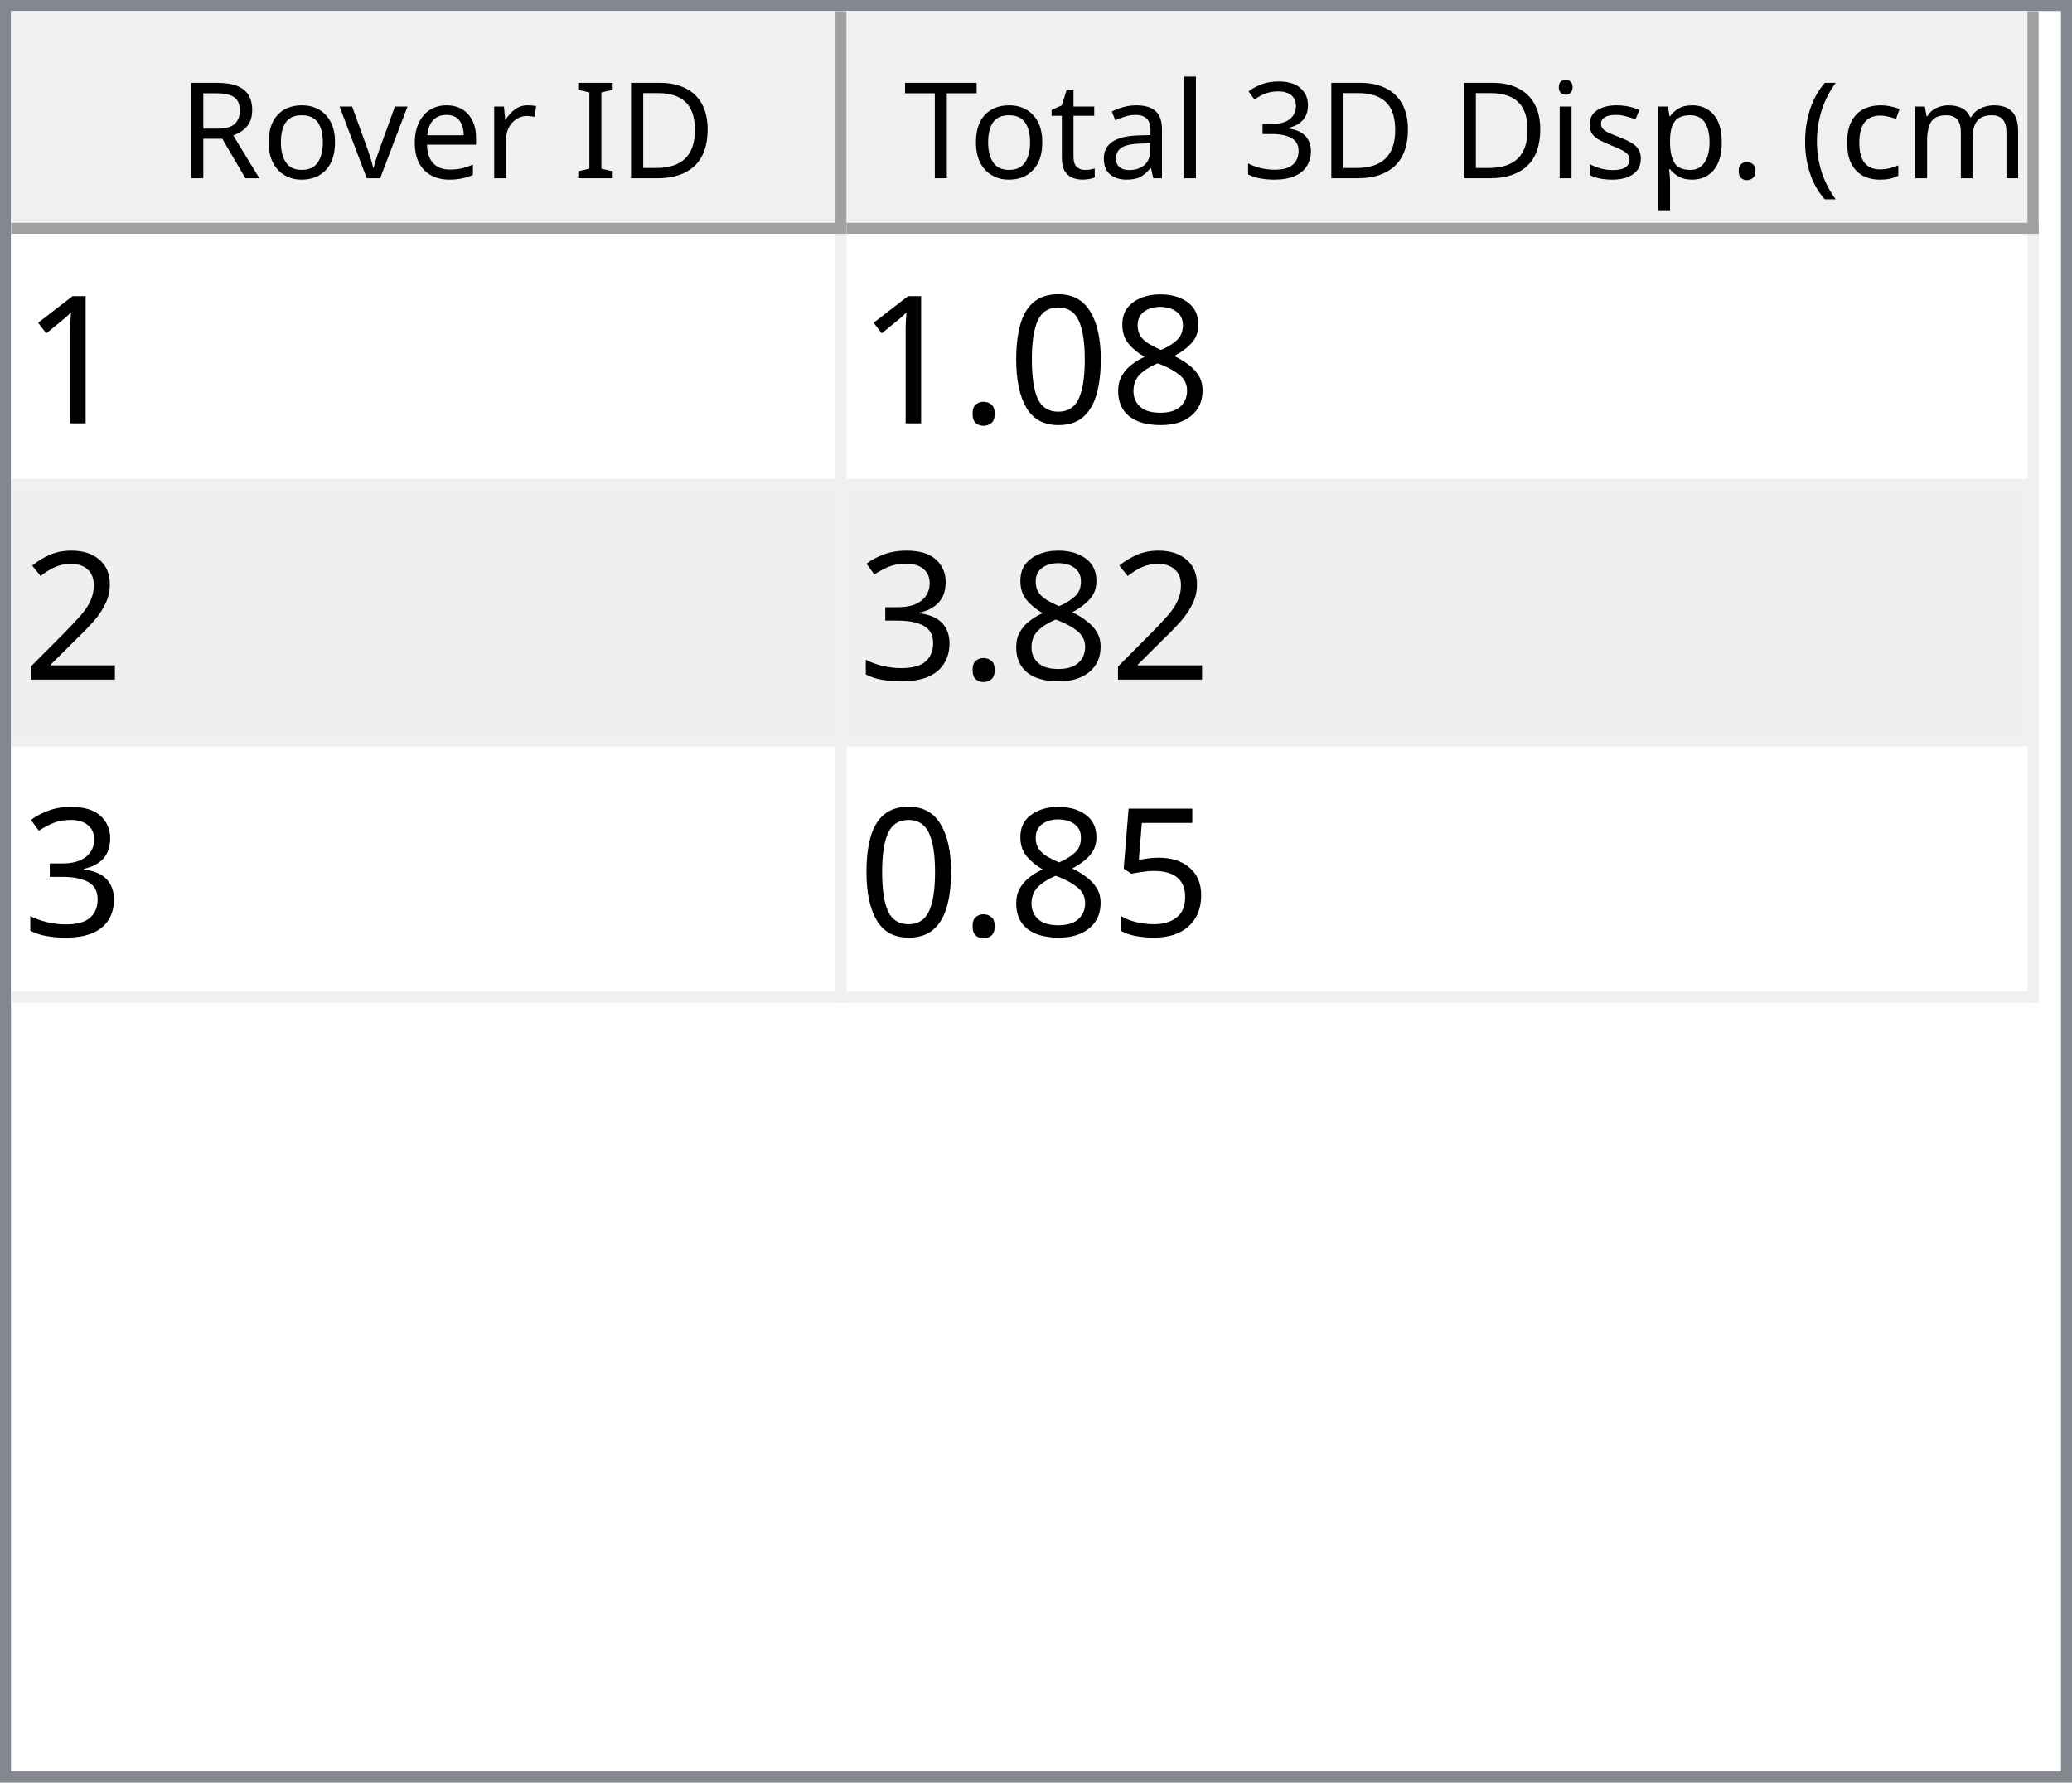
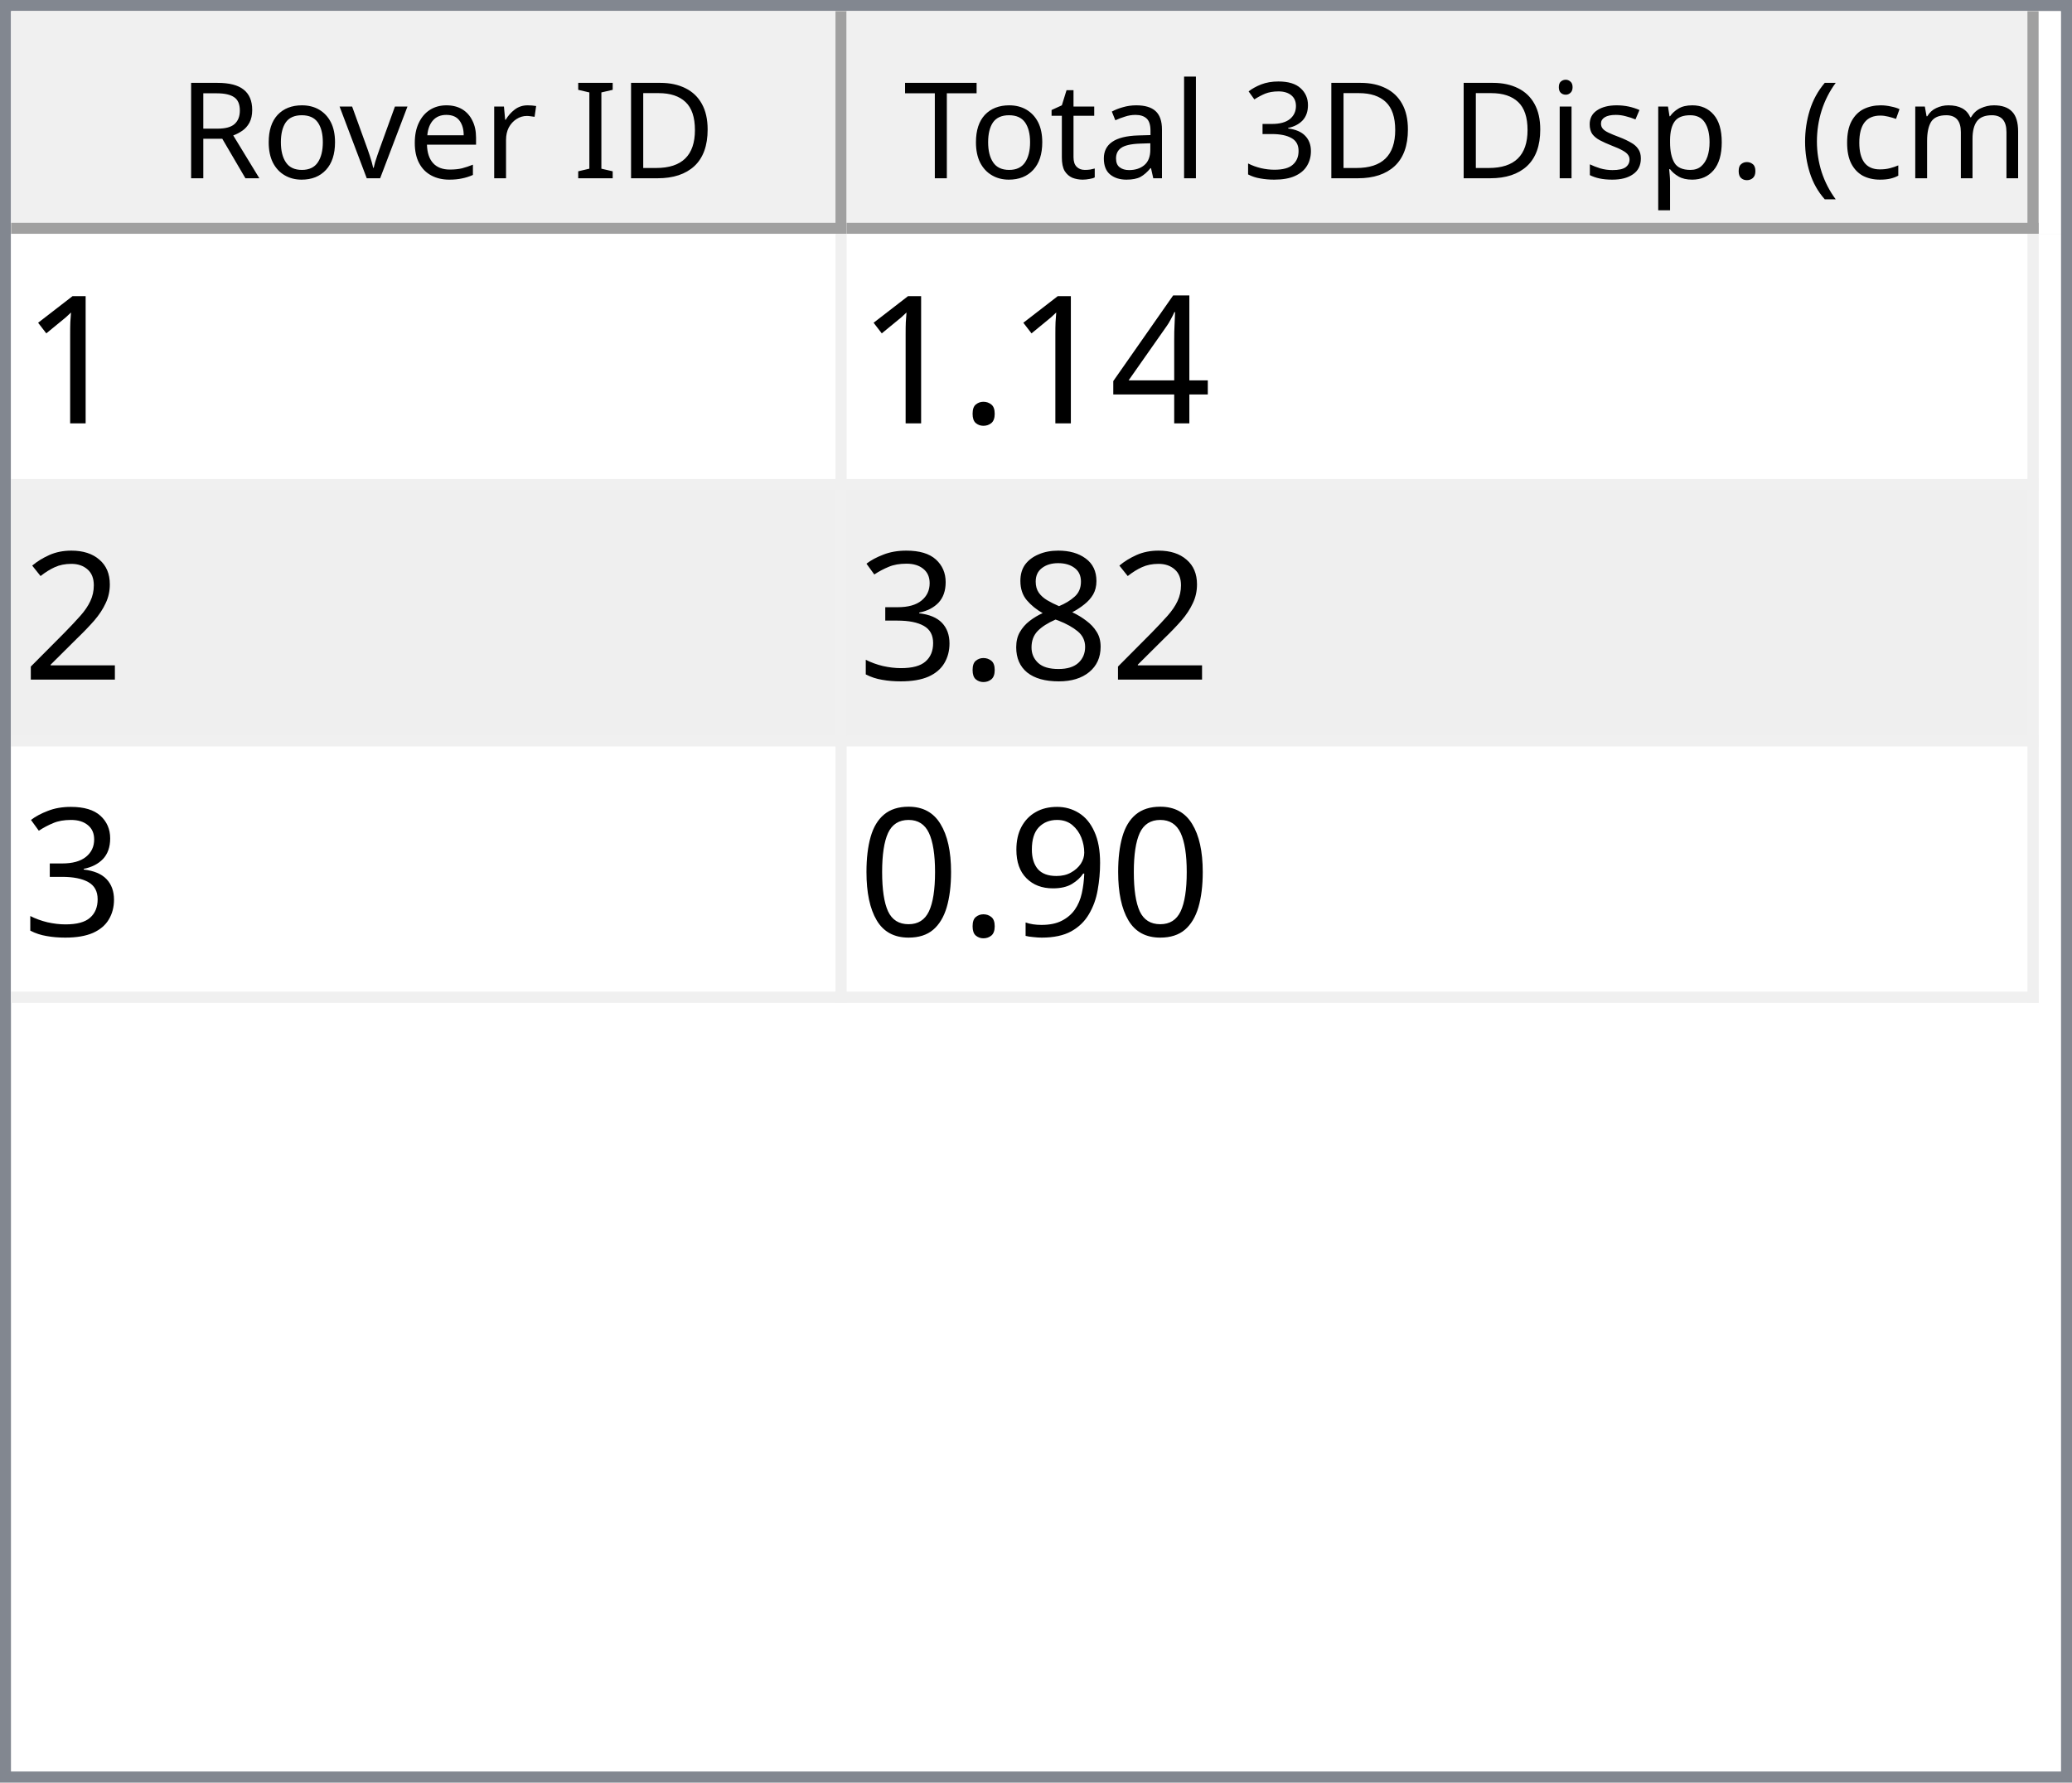
<svg xmlns="http://www.w3.org/2000/svg" style="fill-opacity:1; color-rendering:auto; color-interpolation:auto; text-rendering:auto; stroke:black; stroke-linecap:square; stroke-miterlimit:10; shape-rendering:auto; stroke-opacity:1; fill:black; stroke-dasharray:none; font-weight:normal; stroke-width:1; font-family:'Dialog'; font-style:normal; stroke-linejoin:miter; font-size:12px; stroke-dashoffset:0; image-rendering:auto;" width="186" height="160">
  <defs id="genericDefs" />
  <g>
    <defs id="defs1">
      <clipPath clipPathUnits="userSpaceOnUse" id="clipPath1">
        <path d="M0 0 L186 0 L186 160 L0 160 L0 0 Z" />
      </clipPath>
      <clipPath clipPathUnits="userSpaceOnUse" id="clipPath2">
        <path d="M0 0 L0 160 L186 160 L186 0 Z" />
      </clipPath>
      <clipPath clipPathUnits="userSpaceOnUse" id="clipPath3">
        <path d="M0 0 L0 20 L184 20 L184 0 Z" />
      </clipPath>
      <clipPath clipPathUnits="userSpaceOnUse" id="clipPath4">
        <path d="M0 0 L0 20 L75 20 L75 0 Z" />
      </clipPath>
      <clipPath clipPathUnits="userSpaceOnUse" id="clipPath5">
        <path d="M1 1 L1 19 L74 19 L74 1 Z" />
      </clipPath>
      <clipPath clipPathUnits="userSpaceOnUse" id="clipPath6">
        <path d="M0 0 L0 18 L73 18 L73 0 Z" />
      </clipPath>
      <clipPath clipPathUnits="userSpaceOnUse" id="clipPath7">
        <path d="M-0.5 -0.5 L-0.5 19.5 L74.5 19.5 L74.5 -0.5 Z" />
      </clipPath>
      <clipPath clipPathUnits="userSpaceOnUse" id="clipPath8">
        <path d="M0 0 L0 20 L107 20 L107 0 Z" />
      </clipPath>
      <clipPath clipPathUnits="userSpaceOnUse" id="clipPath9">
        <path d="M1 1 L1 19 L106 19 L106 1 Z" />
      </clipPath>
      <clipPath clipPathUnits="userSpaceOnUse" id="clipPath10">
        <path d="M0 0 L0 18 L105 18 L105 0 Z" />
      </clipPath>
      <clipPath clipPathUnits="userSpaceOnUse" id="clipPath11">
        <path d="M-0.5 -0.5 L-0.5 19.5 L106.5 19.5 L106.5 -0.5 Z" />
      </clipPath>
      <clipPath clipPathUnits="userSpaceOnUse" id="clipPath12">
        <path d="M0 0 L0 138 L184 138 L184 0 Z" />
      </clipPath>
      <clipPath clipPathUnits="userSpaceOnUse" id="clipPath13">
        <path d="M0 0 L0 69 L182 69 L182 0 Z" />
      </clipPath>
      <clipPath clipPathUnits="userSpaceOnUse" id="clipPath14">
        <path d="M-0.5 -0.5 L-0.5 68.5 L181.5 68.5 L181.5 -0.5 Z" />
      </clipPath>
      <clipPath clipPathUnits="userSpaceOnUse" id="clipPath15">
        <path d="M0 0 L0 22 L74 22 L74 0 Z" />
      </clipPath>
      <clipPath clipPathUnits="userSpaceOnUse" id="clipPath16">
        <path d="M0 0 L0 22 L106 22 L106 0 Z" />
      </clipPath>
      <font horiz-adv-x="64.551" id="font1">
        <font-face ascent="107.91" descent="25.098" units-per-em="100" style="font-style:normal; font-family:Segoe UI; font-weight:normal;" />
        <missing-glyph horiz-adv-x="64.551" d="M8.109 0 L8.109 68.266 L56.453 68.266 L56.453 0 L8.109 0 ZM15.328 7.234 L49.219 7.234 L49.219 61.031 L15.328 61.031 L15.328 7.234 Z" />
        <glyph unicode="D" horiz-adv-x="70.117" d="M9.188 0 L9.188 70.016 L28.516 70.016 Q65.531 70.016 65.531 35.891 Q65.531 19.672 55.25 9.836 Q44.969 0 27.734 0 L9.188 0 ZM17.391 62.594 L17.391 7.422 L27.828 7.422 Q41.609 7.422 49.273 14.797 Q56.938 22.172 56.938 35.688 Q56.938 62.594 28.328 62.594 L17.391 62.594 Z" />
        <glyph unicode="I" horiz-adv-x="26.611" d="M17.391 0 L9.188 0 L9.188 70.016 L17.391 70.016 L17.391 0 Z" />
        <glyph unicode=" " horiz-adv-x="27.393" d="" />
        <glyph unicode="r" horiz-adv-x="34.766" d="M34.188 41.891 Q32.078 43.5 28.125 43.5 Q23 43.5 19.555 38.672 Q16.109 33.844 16.109 25.484 L16.109 0 L8.109 0 L8.109 50 L16.109 50 L16.109 39.703 L16.312 39.703 Q18.016 44.969 21.531 47.922 Q25.047 50.875 29.391 50.875 Q32.516 50.875 34.188 50.203 L34.188 41.891 Z" />
        <glyph unicode="e" horiz-adv-x="52.295" d="M48.297 23 L12.984 23 Q13.188 14.656 17.484 10.109 Q21.781 5.562 29.297 5.562 Q37.75 5.562 44.828 11.141 L44.828 3.609 Q38.234 -1.172 27.391 -1.172 Q16.797 -1.172 10.742 5.641 Q4.688 12.453 4.688 24.812 Q4.688 36.469 11.305 43.82 Q17.922 51.172 27.734 51.172 Q37.547 51.172 42.922 44.828 Q48.297 38.484 48.297 27.203 L48.297 23 ZM40.094 29.781 Q40.047 36.719 36.75 40.578 Q33.453 44.438 27.594 44.438 Q21.922 44.438 17.969 40.383 Q14.016 36.328 13.094 29.781 L40.094 29.781 Z" />
        <glyph unicode="v" horiz-adv-x="47.9" d="M47.406 50 L27.484 0 L19.625 0 L0.688 50 L9.469 50 L22.172 13.672 Q23.578 9.672 23.922 6.688 L24.125 6.688 Q24.609 10.453 25.688 13.484 L38.969 50 L47.406 50 Z" />
        <glyph unicode="o" horiz-adv-x="58.594" d="M29 -1.172 Q17.922 -1.172 11.305 5.836 Q4.688 12.844 4.688 24.422 Q4.688 37.016 11.57 44.094 Q18.453 51.172 30.172 51.172 Q41.359 51.172 47.633 44.289 Q53.906 37.406 53.906 25.203 Q53.906 13.234 47.141 6.031 Q40.375 -1.172 29 -1.172 ZM29.594 44.438 Q21.875 44.438 17.383 39.188 Q12.891 33.938 12.891 24.703 Q12.891 15.828 17.43 10.695 Q21.969 5.562 29.594 5.562 Q37.359 5.562 41.531 10.594 Q45.703 15.625 45.703 24.906 Q45.703 34.281 41.531 39.359 Q37.359 44.438 29.594 44.438 Z" />
        <glyph unicode="R" horiz-adv-x="59.814" d="M59.375 0 L49.609 0 L37.891 19.625 Q36.281 22.359 34.766 24.289 Q33.25 26.219 31.664 27.438 Q30.078 28.656 28.25 29.219 Q26.422 29.781 24.125 29.781 L17.391 29.781 L17.391 0 L9.188 0 L9.188 70.016 L30.078 70.016 Q34.672 70.016 38.555 68.867 Q42.438 67.719 45.289 65.375 Q48.141 63.031 49.758 59.547 Q51.375 56.062 51.375 51.375 Q51.375 47.703 50.273 44.656 Q49.172 41.609 47.148 39.211 Q45.125 36.812 42.266 35.133 Q39.406 33.453 35.844 32.516 L35.844 32.328 Q37.594 31.547 38.891 30.547 Q40.188 29.547 41.359 28.18 Q42.531 26.812 43.68 25.078 Q44.828 23.344 46.234 21.047 L59.375 0 ZM17.391 62.594 L17.391 37.203 L28.516 37.203 Q31.594 37.203 34.203 38.133 Q36.812 39.062 38.719 40.797 Q40.625 42.531 41.703 45.047 Q42.781 47.562 42.781 50.688 Q42.781 56.297 39.141 59.445 Q35.5 62.594 28.609 62.594 L17.391 62.594 Z" />
        <glyph unicode=")" horiz-adv-x="30.176" d="M8.297 -15.922 L1.172 -15.922 Q16.406 2.344 16.406 26.812 Q16.406 51.469 1.078 70.016 L8.297 70.016 Q23.531 52.156 23.531 26.703 Q23.531 1.375 8.297 -15.922 Z" />
        <glyph unicode="m" horiz-adv-x="86.133" d="M79.109 0 L71.094 0 L71.094 28.719 Q71.094 37.016 68.531 40.727 Q65.969 44.438 59.906 44.438 Q54.781 44.438 51.195 39.75 Q47.609 35.062 47.609 28.516 L47.609 0 L39.594 0 L39.594 29.688 Q39.594 44.438 28.219 44.438 Q22.953 44.438 19.531 40.016 Q16.109 35.594 16.109 28.516 L16.109 0 L8.109 0 L8.109 50 L16.109 50 L16.109 42.094 L16.312 42.094 Q21.625 51.172 31.844 51.172 Q36.969 51.172 40.773 48.312 Q44.578 45.453 46 40.828 Q51.562 51.172 62.594 51.172 Q79.109 51.172 79.109 30.812 L79.109 0 Z" />
        <glyph unicode="c" horiz-adv-x="46.191" d="M42.188 2.297 Q36.422 -1.172 28.516 -1.172 Q17.828 -1.172 11.258 5.789 Q4.688 12.75 4.688 23.828 Q4.688 36.188 11.766 43.68 Q18.844 51.172 30.672 51.172 Q37.25 51.172 42.281 48.734 L42.281 40.531 Q36.719 44.438 30.375 44.438 Q22.703 44.438 17.797 38.945 Q12.891 33.453 12.891 24.516 Q12.891 15.719 17.508 10.641 Q22.125 5.562 29.891 5.562 Q36.422 5.562 42.188 9.906 L42.188 2.297 Z" />
        <glyph unicode="(" horiz-adv-x="30.176" d="M29.109 -15.922 L21.969 -15.922 Q6.844 1.375 6.844 26.703 Q6.844 52.156 21.969 70.016 L29.203 70.016 Q13.875 51.469 13.875 26.812 Q13.875 2.344 29.109 -15.922 Z" />
        <glyph unicode="." horiz-adv-x="21.68" d="M10.891 -1.078 Q8.641 -1.078 7.055 0.539 Q5.469 2.156 5.469 4.391 Q5.469 6.641 7.055 8.273 Q8.641 9.906 10.891 9.906 Q13.188 9.906 14.797 8.273 Q16.406 6.641 16.406 4.391 Q16.406 2.156 14.797 0.539 Q13.188 -1.078 10.891 -1.078 Z" />
        <glyph unicode="p" horiz-adv-x="58.789" d="M16.312 7.234 L16.109 7.234 L16.109 -23 L8.109 -23 L8.109 50 L16.109 50 L16.109 41.219 L16.312 41.219 Q22.219 51.172 33.594 51.172 Q43.266 51.172 48.688 44.461 Q54.109 37.75 54.109 26.469 Q54.109 13.922 48 6.375 Q41.891 -1.172 31.297 -1.172 Q21.578 -1.172 16.312 7.234 ZM16.109 27.391 L16.109 20.406 Q16.109 14.203 20.141 9.883 Q24.172 5.562 30.375 5.562 Q37.641 5.562 41.773 11.133 Q45.906 16.703 45.906 26.609 Q45.906 34.969 42.047 39.703 Q38.188 44.438 31.594 44.438 Q24.609 44.438 20.359 39.578 Q16.109 34.719 16.109 27.391 Z" />
        <glyph unicode="s" horiz-adv-x="42.432" d="M5.078 1.812 L5.078 10.406 Q11.625 5.562 19.484 5.562 Q30.031 5.562 30.031 12.594 Q30.031 14.594 29.125 15.992 Q28.219 17.391 26.68 18.461 Q25.141 19.531 23.07 20.383 Q21 21.234 18.609 22.172 Q15.281 23.484 12.766 24.828 Q10.25 26.172 8.57 27.859 Q6.891 29.547 6.031 31.695 Q5.172 33.844 5.172 36.719 Q5.172 40.234 6.789 42.945 Q8.406 45.656 11.086 47.484 Q13.766 49.312 17.211 50.242 Q20.656 51.172 24.312 51.172 Q30.812 51.172 35.938 48.922 L35.938 40.828 Q30.422 44.438 23.25 44.438 Q21 44.438 19.195 43.922 Q17.391 43.406 16.094 42.477 Q14.797 41.547 14.086 40.258 Q13.375 38.969 13.375 37.406 Q13.375 35.453 14.086 34.133 Q14.797 32.812 16.164 31.789 Q17.531 30.766 19.484 29.938 Q21.438 29.109 23.922 28.125 Q27.25 26.859 29.883 25.516 Q32.516 24.172 34.375 22.484 Q36.234 20.797 37.234 18.602 Q38.234 16.406 38.234 13.375 Q38.234 9.672 36.602 6.938 Q34.969 4.203 32.234 2.398 Q29.5 0.594 25.93 -0.289 Q22.359 -1.172 18.453 -1.172 Q10.75 -1.172 5.078 1.812 Z" />
        <glyph unicode="i" horiz-adv-x="24.219" d="M12.203 62.703 Q10.062 62.703 8.547 64.164 Q7.031 65.625 7.031 67.875 Q7.031 70.125 8.547 71.609 Q10.062 73.094 12.203 73.094 Q14.406 73.094 15.945 71.609 Q17.484 70.125 17.484 67.875 Q17.484 65.719 15.945 64.211 Q14.406 62.703 12.203 62.703 ZM16.109 0 L8.109 0 L8.109 50 L16.109 50 L16.109 0 Z" />
        <glyph unicode="3" horiz-adv-x="53.906" d="M46.531 19.828 Q46.531 15.094 44.75 11.211 Q42.969 7.328 39.719 4.57 Q36.469 1.812 31.93 0.297 Q27.391 -1.219 21.922 -1.219 Q11.922 -1.219 6 2.594 L6 11.188 Q13.094 5.609 22.219 5.609 Q25.875 5.609 28.828 6.539 Q31.781 7.469 33.906 9.227 Q36.031 10.984 37.18 13.477 Q38.328 15.969 38.328 19.094 Q38.328 32.812 18.797 32.812 L12.984 32.812 L12.984 39.594 L18.5 39.594 Q35.797 39.594 35.797 52.484 Q35.797 64.406 22.609 64.406 Q15.188 64.406 8.688 59.422 L8.688 67.188 Q15.375 71.188 24.609 71.188 Q29 71.188 32.57 69.969 Q36.141 68.75 38.68 66.555 Q41.219 64.359 42.609 61.281 Q44 58.203 44 54.5 Q44 40.672 30.031 36.719 L30.031 36.531 Q33.594 36.141 36.625 34.797 Q39.656 33.453 41.852 31.305 Q44.047 29.156 45.289 26.25 Q46.531 23.344 46.531 19.828 Z" />
        <glyph unicode="l" horiz-adv-x="24.219" d="M16.109 0 L8.109 0 L8.109 74.031 L16.109 74.031 L16.109 0 Z" />
        <glyph unicode="a" horiz-adv-x="50.879" d="M43.891 0 L35.891 0 L35.891 7.812 L35.688 7.812 Q30.469 -1.172 20.312 -1.172 Q12.844 -1.172 8.617 2.781 Q4.391 6.734 4.391 13.281 Q4.391 27.297 20.906 29.594 L35.891 31.688 Q35.891 44.438 25.594 44.438 Q16.547 44.438 9.281 38.281 L9.281 46.484 Q16.656 51.172 26.266 51.172 Q43.891 51.172 43.891 32.516 L43.891 0 ZM35.891 25.297 L23.828 23.641 Q18.266 22.859 15.43 20.875 Q12.594 18.891 12.594 13.875 Q12.594 10.203 15.211 7.883 Q17.828 5.562 22.172 5.562 Q28.125 5.562 32.008 9.742 Q35.891 13.922 35.891 20.312 L35.891 25.297 Z" />
        <glyph unicode="t" horiz-adv-x="33.887" d="M31.297 0.484 Q28.469 -1.078 23.828 -1.078 Q10.688 -1.078 10.688 13.578 L10.688 43.172 L2.094 43.172 L2.094 50 L10.688 50 L10.688 62.203 L18.703 64.797 L18.703 50 L31.297 50 L31.297 43.172 L18.703 43.172 L18.703 14.984 Q18.703 9.969 20.414 7.82 Q22.125 5.672 26.078 5.672 Q29.109 5.672 31.297 7.328 L31.297 0.484 Z" />
        <glyph unicode="T" horiz-adv-x="52.393" d="M50.594 62.594 L30.375 62.594 L30.375 0 L22.172 0 L22.172 62.594 L2 62.594 L2 70.016 L50.594 70.016 L50.594 62.594 Z" />
      </font>
      <font horiz-adv-x="75.0" id="font2">
        <font-face ascent="100.537" descent="21.973" units-per-em="100" style="font-style:normal; font-family:sans-serif; font-weight:normal;" />
        <missing-glyph horiz-adv-x="75.0" d="M12.5 0 L12.5 62.5 L62.5 62.5 L62.5 0 L12.5 0 ZM14.062 1.562 L60.938 1.562 L60.938 60.938 L14.062 60.938 L14.062 1.562 Z" />
        <glyph unicode="1" horiz-adv-x="55.615" d="M37.25 0 L28.469 0 L28.469 56 Q25.297 52.984 20.141 49.953 Q14.984 46.922 10.891 45.406 L10.891 53.906 Q18.266 57.375 23.781 62.305 Q29.297 67.234 31.594 71.875 L37.25 71.875 L37.25 0 Z" />
-         <glyph unicode="8" horiz-adv-x="55.615" d="M17.672 38.812 Q12.203 40.828 9.57 44.539 Q6.938 48.25 6.938 53.422 Q6.938 61.234 12.555 66.555 Q18.172 71.875 27.484 71.875 Q36.859 71.875 42.578 66.43 Q48.297 60.984 48.297 53.172 Q48.297 48.188 45.68 44.508 Q43.062 40.828 37.75 38.812 Q44.344 36.672 47.781 31.883 Q51.219 27.094 51.219 20.453 Q51.219 11.281 44.727 5.031 Q38.234 -1.219 27.641 -1.219 Q17.047 -1.219 10.547 5.055 Q4.047 11.328 4.047 20.703 Q4.047 27.688 7.594 32.398 Q11.141 37.109 17.672 38.812 ZM15.922 53.719 Q15.922 48.641 19.195 45.414 Q22.469 42.188 27.688 42.188 Q32.766 42.188 36.016 45.383 Q39.266 48.578 39.266 53.219 Q39.266 58.062 35.914 61.359 Q32.562 64.656 27.594 64.656 Q22.562 64.656 19.242 61.43 Q15.922 58.203 15.922 53.719 ZM13.094 20.656 Q13.094 16.891 14.875 13.375 Q16.656 9.859 20.172 7.93 Q23.688 6 27.734 6 Q34.031 6 38.133 10.055 Q42.234 14.109 42.234 20.359 Q42.234 26.703 38.016 30.859 Q33.797 35.016 27.438 35.016 Q21.234 35.016 17.164 30.914 Q13.094 26.812 13.094 20.656 Z" />
-         <glyph unicode="0" horiz-adv-x="55.615" d="M4.156 35.297 Q4.156 48 6.766 55.742 Q9.375 63.484 14.523 67.68 Q19.672 71.875 27.484 71.875 Q33.25 71.875 37.594 69.555 Q41.938 67.234 44.773 62.867 Q47.609 58.5 49.219 52.227 Q50.828 45.953 50.828 35.297 Q50.828 22.703 48.242 14.969 Q45.656 7.234 40.508 3.008 Q35.359 -1.219 27.484 -1.219 Q17.141 -1.219 11.234 6.203 Q4.156 15.141 4.156 35.297 ZM13.188 35.297 Q13.188 17.672 17.312 11.836 Q21.438 6 27.484 6 Q33.547 6 37.672 11.859 Q41.797 17.719 41.797 35.297 Q41.797 52.984 37.672 58.789 Q33.547 64.594 27.391 64.594 Q21.344 64.594 17.719 59.469 Q13.188 52.938 13.188 35.297 Z" />
+         <glyph unicode="4" horiz-adv-x="55.615" d="M32.328 0 L32.328 17.141 L1.266 17.141 L1.266 25.203 L33.938 71.578 L41.109 71.578 L41.109 25.203 L50.781 25.203 L50.781 17.141 L41.109 17.141 L41.109 0 L32.328 0 ZM32.328 25.203 L32.328 57.469 L9.906 25.203 L32.328 25.203 Z" />
        <glyph unicode="." horiz-adv-x="27.783" d="M9.078 0 L9.078 10.016 L19.094 10.016 L19.094 0 L9.078 0 Z" />
        <glyph unicode="2" horiz-adv-x="55.615" d="M50.344 8.453 L50.344 0 L3.031 0 Q2.938 3.172 4.047 6.109 Q5.859 10.938 9.836 15.625 Q13.812 20.312 21.344 26.469 Q33.016 36.031 37.117 41.625 Q41.219 47.219 41.219 52.203 Q41.219 57.422 37.477 61.008 Q33.734 64.594 27.734 64.594 Q21.391 64.594 17.578 60.789 Q13.766 56.984 13.719 50.25 L4.688 51.172 Q5.609 61.281 11.664 66.578 Q17.719 71.875 27.938 71.875 Q38.234 71.875 44.242 66.164 Q50.25 60.453 50.25 52 Q50.25 47.703 48.492 43.555 Q46.734 39.406 42.656 34.812 Q38.578 30.219 29.109 22.219 Q21.188 15.578 18.945 13.211 Q16.703 10.844 15.234 8.453 L50.344 8.453 Z" />
+         <glyph unicode="8" horiz-adv-x="55.615" d="M17.672 38.812 Q12.203 40.828 9.57 44.539 Q6.938 48.25 6.938 53.422 Q6.938 61.234 12.555 66.555 Q18.172 71.875 27.484 71.875 Q36.859 71.875 42.578 66.43 Q48.297 60.984 48.297 53.172 Q48.297 48.188 45.68 44.508 Q43.062 40.828 37.75 38.812 Q44.344 36.672 47.781 31.883 Q51.219 27.094 51.219 20.453 Q51.219 11.281 44.727 5.031 Q38.234 -1.219 27.641 -1.219 Q17.047 -1.219 10.547 5.055 Q4.047 11.328 4.047 20.703 Q4.047 27.688 7.594 32.398 Q11.141 37.109 17.672 38.812 ZM15.922 53.719 Q15.922 48.641 19.195 45.414 Q22.469 42.188 27.688 42.188 Q32.766 42.188 36.016 45.383 Q39.266 48.578 39.266 53.219 Q39.266 58.062 35.914 61.359 Q32.562 64.656 27.594 64.656 Q22.562 64.656 19.242 61.43 Q15.922 58.203 15.922 53.719 ZM13.094 20.656 Q13.094 16.891 14.875 13.375 Q16.656 9.859 20.172 7.93 Q23.688 6 27.734 6 Q34.031 6 38.133 10.055 Q42.234 14.109 42.234 20.359 Q42.234 26.703 38.016 30.859 Q33.797 35.016 27.438 35.016 Q21.234 35.016 17.164 30.914 Q13.094 26.812 13.094 20.656 Z" />
        <glyph unicode="3" horiz-adv-x="55.615" d="M4.203 18.891 L12.984 20.062 Q14.5 12.594 18.141 9.297 Q21.781 6 27 6 Q33.203 6 37.477 10.297 Q41.75 14.594 41.75 20.953 Q41.75 27 37.797 30.93 Q33.844 34.859 27.734 34.859 Q25.25 34.859 21.531 33.891 L22.516 41.609 Q23.391 41.5 23.922 41.5 Q29.547 41.5 34.039 44.43 Q38.531 47.359 38.531 53.469 Q38.531 58.297 35.258 61.477 Q31.984 64.656 26.812 64.656 Q21.688 64.656 18.266 61.43 Q14.844 58.203 13.875 51.766 L5.078 53.328 Q6.688 62.156 12.398 67.016 Q18.109 71.875 26.609 71.875 Q32.469 71.875 37.398 69.359 Q42.328 66.844 44.945 62.5 Q47.562 58.156 47.562 53.266 Q47.562 48.641 45.07 44.828 Q42.578 41.016 37.703 38.766 Q44.047 37.312 47.562 32.695 Q51.078 28.078 51.078 21.141 Q51.078 11.766 44.242 5.25 Q37.406 -1.266 26.953 -1.266 Q17.531 -1.266 11.305 4.352 Q5.078 9.969 4.203 18.891 Z" />
-         <glyph unicode="5" horiz-adv-x="55.615" d="M4.156 18.75 L13.375 19.531 Q14.406 12.797 18.141 9.398 Q21.875 6 27.156 6 Q33.5 6 37.891 10.789 Q42.281 15.578 42.281 23.484 Q42.281 31 38.062 35.352 Q33.844 39.703 27 39.703 Q22.75 39.703 19.336 37.773 Q15.922 35.844 13.969 32.766 L5.719 33.844 L12.641 70.609 L48.25 70.609 L48.25 62.203 L19.672 62.203 L15.828 42.969 Q22.266 47.469 29.344 47.469 Q38.719 47.469 45.164 40.969 Q51.609 34.469 51.609 24.266 Q51.609 14.547 45.953 7.469 Q39.062 -1.219 27.156 -1.219 Q17.391 -1.219 11.211 4.25 Q5.031 9.719 4.156 18.75 Z" />
+         <glyph unicode="9" horiz-adv-x="55.615" d="M5.469 16.547 L13.922 17.328 Q14.984 11.375 18.016 8.688 Q21.047 6 25.781 6 Q29.828 6 32.883 7.859 Q35.938 9.719 37.891 12.82 Q39.844 15.922 41.164 21.195 Q42.484 26.469 42.484 31.938 Q42.484 32.516 42.438 33.688 Q39.797 29.5 35.234 26.883 Q30.672 24.266 25.344 24.266 Q16.453 24.266 10.305 30.711 Q4.156 37.156 4.156 47.703 Q4.156 58.594 10.578 65.234 Q17 71.875 26.656 71.875 Q33.641 71.875 39.43 68.117 Q45.219 64.359 48.219 57.398 Q51.219 50.438 51.219 37.25 Q51.219 23.531 48.242 15.406 Q45.266 7.281 39.383 3.031 Q33.5 -1.219 25.594 -1.219 Q17.188 -1.219 11.867 3.445 Q6.547 8.109 5.469 16.547 ZM41.453 48.141 Q41.453 55.719 37.43 60.156 Q33.406 64.594 27.734 64.594 Q21.875 64.594 17.531 59.812 Q13.188 55.031 13.188 47.406 Q13.188 40.578 17.312 36.305 Q21.438 32.031 27.484 32.031 Q33.594 32.031 37.523 36.305 Q41.453 40.578 41.453 48.141 Z" />
+         <glyph unicode="0" horiz-adv-x="55.615" d="M4.156 35.297 Q4.156 48 6.766 55.742 Q9.375 63.484 14.523 67.68 Q19.672 71.875 27.484 71.875 Q33.25 71.875 37.594 69.555 Q41.938 67.234 44.773 62.867 Q47.609 58.5 49.219 52.227 Q50.828 45.953 50.828 35.297 Q50.828 22.703 48.242 14.969 Q45.656 7.234 40.508 3.008 Q35.359 -1.219 27.484 -1.219 Q17.141 -1.219 11.234 6.203 Q4.156 15.141 4.156 35.297 ZM13.188 35.297 Q13.188 17.672 17.312 11.836 Q21.438 6 27.484 6 Q33.547 6 37.672 11.859 Q41.797 17.719 41.797 35.297 Q41.797 52.984 37.672 58.789 Q33.547 64.594 27.391 64.594 Q21.344 64.594 17.719 59.469 Q13.188 52.938 13.188 35.297 Z" />
      </font>
    </defs>
    <g style="fill:white; stroke:white;">
      <rect x="0" y="0" width="186" style="clip-path:url(#clipPath1); stroke:none;" height="160" />
    </g>
    <g style="fill:white; text-rendering:optimizeSpeed; color-rendering:optimizeSpeed; image-rendering:optimizeSpeed; shape-rendering:crispEdges; stroke:white; color-interpolation:sRGB;">
      <rect x="0" width="186" height="160" y="0" style="stroke:none;" />
      <path style="stroke:none;" d="M0 160 L186 160 L186 0 L0 0 Z" />
    </g>
    <g style="fill:rgb(240,240,240); font-family:'Segoe UI'; stroke:rgb(240,240,240);">
      <rect x="0" y="0" width="186" style="clip-path:url(#clipPath2); stroke:none;" height="160" />
    </g>
    <g style="fill:rgb(130,135,144); font-family:'Segoe UI'; stroke:rgb(130,135,144);">
      <path d="M0 0 L186 0 L186 160 L0 160 L0 0 ZM1 1 L185 1 L185 159 L1 159 L1 1 Z" style="fill-rule:evenodd; clip-path:url(#clipPath2); stroke:none;" />
    </g>
    <g style="fill:white; font-family:'Segoe UI'; stroke:white;" transform="translate(1,1)">
      <rect x="0" y="0" width="184" style="clip-path:url(#clipPath3); stroke:none;" height="20" />
    </g>
    <g style="fill:rgb(240,240,240); font-family:'Segoe UI'; stroke:rgb(240,240,240);" transform="translate(1,1)">
      <rect x="0" y="0" width="75" style="clip-path:url(#clipPath4); stroke:none;" height="20" />
    </g>
    <g style="font-family:'Segoe UI';" transform="translate(2,2)">
      <text x="14" xml:space="preserve" y="14" style="clip-path:url(#clipPath6); stroke:none;">Rover ID</text>
    </g>
    <g style="fill:rgb(160,160,160); font-family:'Segoe UI'; stroke:rgb(160,160,160); stroke-linejoin:bevel;" transform="translate(1.5,1.5)">
      <line x1="74" x2="74" y1="0" style="fill:none; clip-path:url(#clipPath7);" y2="19" />
    </g>
    <g style="fill:rgb(160,160,160); font-family:'Segoe UI'; stroke:rgb(160,160,160); stroke-linejoin:bevel;" transform="matrix(1,0,0,1,1,1) translate(0.5,0.5)">
      <line x1="0" x2="74" y1="19" style="fill:none; clip-path:url(#clipPath7);" y2="19" />
    </g>
    <g style="fill:rgb(240,240,240); font-family:'Segoe UI'; stroke:rgb(240,240,240);" transform="translate(76,1)">
      <rect x="0" y="0" width="107" style="clip-path:url(#clipPath8); stroke:none;" height="20" />
    </g>
    <g style="font-family:'Segoe UI';" transform="translate(77,2)">
      <text x="1" xml:space="preserve" y="14" style="clip-path:url(#clipPath10); stroke:none;"> Total 3D Disp. (cm)</text>
    </g>
    <g style="fill:rgb(160,160,160); font-family:'Segoe UI'; stroke:rgb(160,160,160); stroke-linejoin:bevel;" transform="translate(76.5,1.5)">
      <line x1="106" x2="106" y1="0" style="fill:none; clip-path:url(#clipPath11);" y2="19" />
    </g>
    <g style="fill:rgb(160,160,160); font-family:'Segoe UI'; stroke:rgb(160,160,160); stroke-linejoin:bevel;" transform="matrix(1,0,0,1,76,1) translate(0.5,0.5)">
      <line x1="0" x2="106" y1="19" style="fill:none; clip-path:url(#clipPath11);" y2="19" />
    </g>
    <g style="fill:white; font-family:'Segoe UI'; stroke:white;" transform="translate(1,21)">
      <rect x="0" y="0" width="184" style="clip-path:url(#clipPath12); stroke:none;" height="138" />
    </g>
    <g style="fill:rgb(240,240,240); font-size:16px; font-family:sans-serif; stroke:rgb(240,240,240);" transform="translate(1,21)">
      <rect x="0" y="0" width="182" style="clip-path:url(#clipPath13); stroke:none;" height="69" />
      <line transform="translate(0.5,0.5)" x1="0" x2="181" y1="22" style="clip-path:url(#clipPath14); fill:none; stroke-linejoin:bevel;" y2="22" />
    </g>
    <g transform="matrix(1,0,0,1,1,21) translate(0.5,0.5)" style="fill:rgb(240,240,240); font-size:16px; font-family:sans-serif; stroke:rgb(240,240,240); stroke-linejoin:bevel;">
      <line x1="0" x2="181" y1="45" style="fill:none; clip-path:url(#clipPath14);" y2="45" />
    </g>
    <g transform="matrix(1,0,0,1,1,21) translate(0.5,0.5)" style="fill:rgb(240,240,240); font-size:16px; font-family:sans-serif; stroke:rgb(240,240,240); stroke-linejoin:bevel;">
      <line x1="0" x2="181" y1="68" style="fill:none; clip-path:url(#clipPath14);" y2="68" />
    </g>
    <g transform="matrix(1,0,0,1,1,21) translate(0.5,0.5)" style="fill:rgb(240,240,240); font-size:16px; font-family:sans-serif; stroke:rgb(240,240,240); stroke-linejoin:bevel;">
      <line x1="74" x2="74" y1="0" style="fill:none; clip-path:url(#clipPath14);" y2="68" />
    </g>
    <g transform="matrix(1,0,0,1,1,21) translate(0.5,0.5)" style="fill:rgb(240,240,240); font-size:16px; font-family:sans-serif; stroke:rgb(240,240,240); stroke-linejoin:bevel;">
      <line x1="181" x2="181" y1="0" style="fill:none; clip-path:url(#clipPath14);" y2="68" />
    </g>
    <g style="fill:white; font-size:16px; font-family:sans-serif; stroke:white;" transform="matrix(1,0,0,1,1,21)">
      <rect x="0" y="0" width="74" style="clip-path:url(#clipPath15); stroke:none;" height="22" />
      <text x="1" y="17" style="fill:black; clip-path:url(#clipPath15); stroke:none;" xml:space="preserve">1</text>
    </g>
    <g style="fill:white; font-size:16px; font-family:sans-serif; stroke:white;" transform="matrix(1,0,0,1,1,21) translate(75,0)">
      <rect x="0" y="0" width="106" style="clip-path:url(#clipPath16); stroke:none;" height="22" />
-       <text x="1" y="17" style="fill:black; clip-path:url(#clipPath16); stroke:none;" xml:space="preserve">1.08</text>
+       <text x="1" y="17" style="fill:black; clip-path:url(#clipPath16); stroke:none;" xml:space="preserve">1.14</text>
    </g>
    <g style="fill:rgb(239,239,239); font-size:16px; font-family:sans-serif; stroke:rgb(239,239,239);" transform="matrix(1,0,0,1,1,21) translate(0,23)">
      <rect x="0" y="0" width="74" style="clip-path:url(#clipPath15); stroke:none;" height="22" />
      <text x="1" y="17" style="fill:black; clip-path:url(#clipPath15); stroke:none;" xml:space="preserve">2</text>
    </g>
    <g style="fill:rgb(239,239,239); font-size:16px; font-family:sans-serif; stroke:rgb(239,239,239);" transform="matrix(1,0,0,1,1,21) translate(75,23)">
      <rect x="0" y="0" width="106" style="clip-path:url(#clipPath16); stroke:none;" height="22" />
      <text x="1" y="17" style="fill:black; clip-path:url(#clipPath16); stroke:none;" xml:space="preserve">3.82</text>
    </g>
    <g style="fill:white; font-size:16px; font-family:sans-serif; stroke:white;" transform="matrix(1,0,0,1,1,21) translate(0,46)">
      <rect x="0" y="0" width="74" style="clip-path:url(#clipPath15); stroke:none;" height="22" />
      <text x="1" y="17" style="fill:black; clip-path:url(#clipPath15); stroke:none;" xml:space="preserve">3</text>
    </g>
    <g style="fill:white; font-size:16px; font-family:sans-serif; stroke:white;" transform="matrix(1,0,0,1,1,21) translate(75,46)">
      <rect x="0" y="0" width="106" style="clip-path:url(#clipPath16); stroke:none;" height="22" />
-       <text x="1" y="17" style="fill:black; clip-path:url(#clipPath16); stroke:none;" xml:space="preserve">0.85</text>
+       <text x="1" y="17" style="fill:black; clip-path:url(#clipPath16); stroke:none;" xml:space="preserve">0.90</text>
    </g>
  </g>
</svg>
